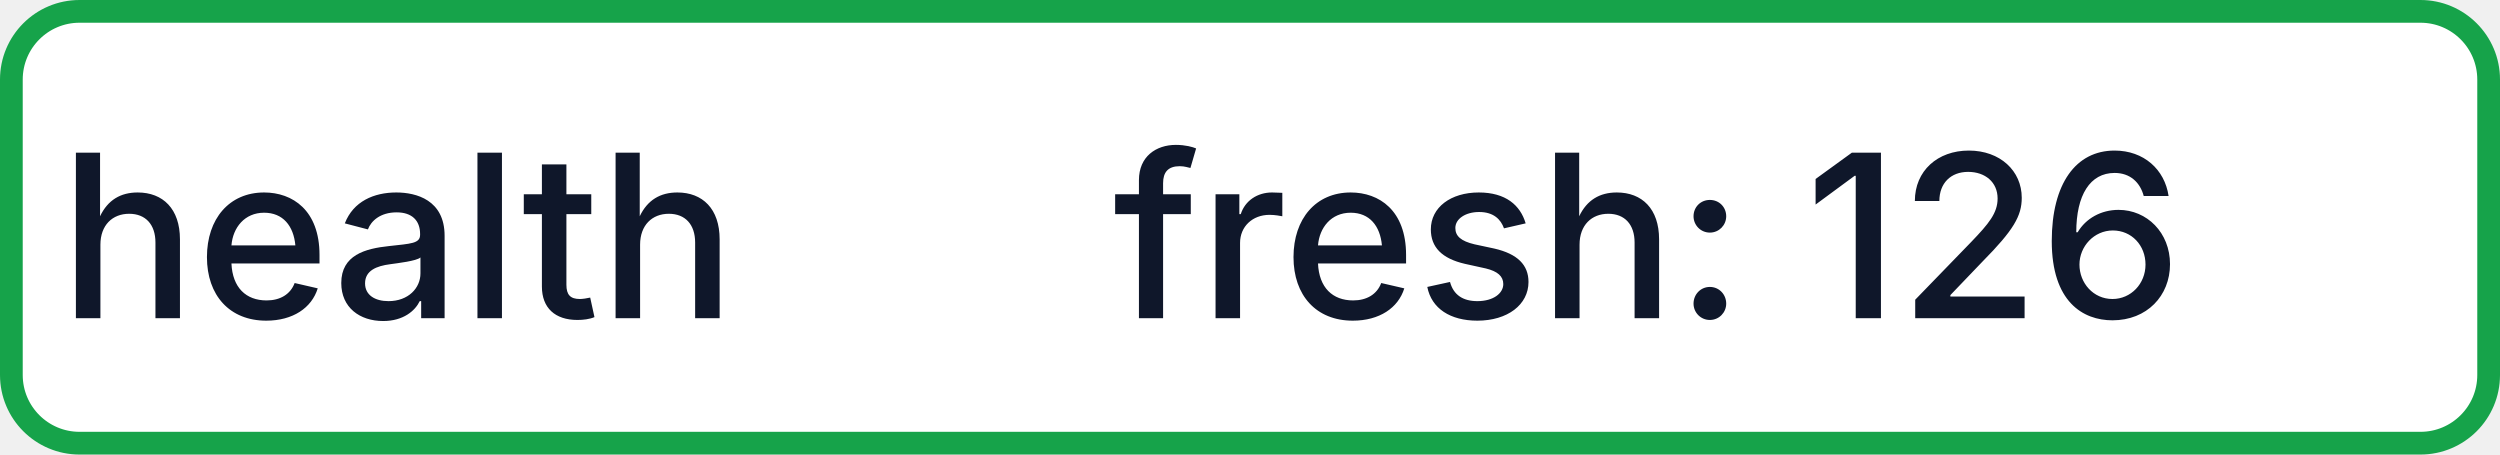
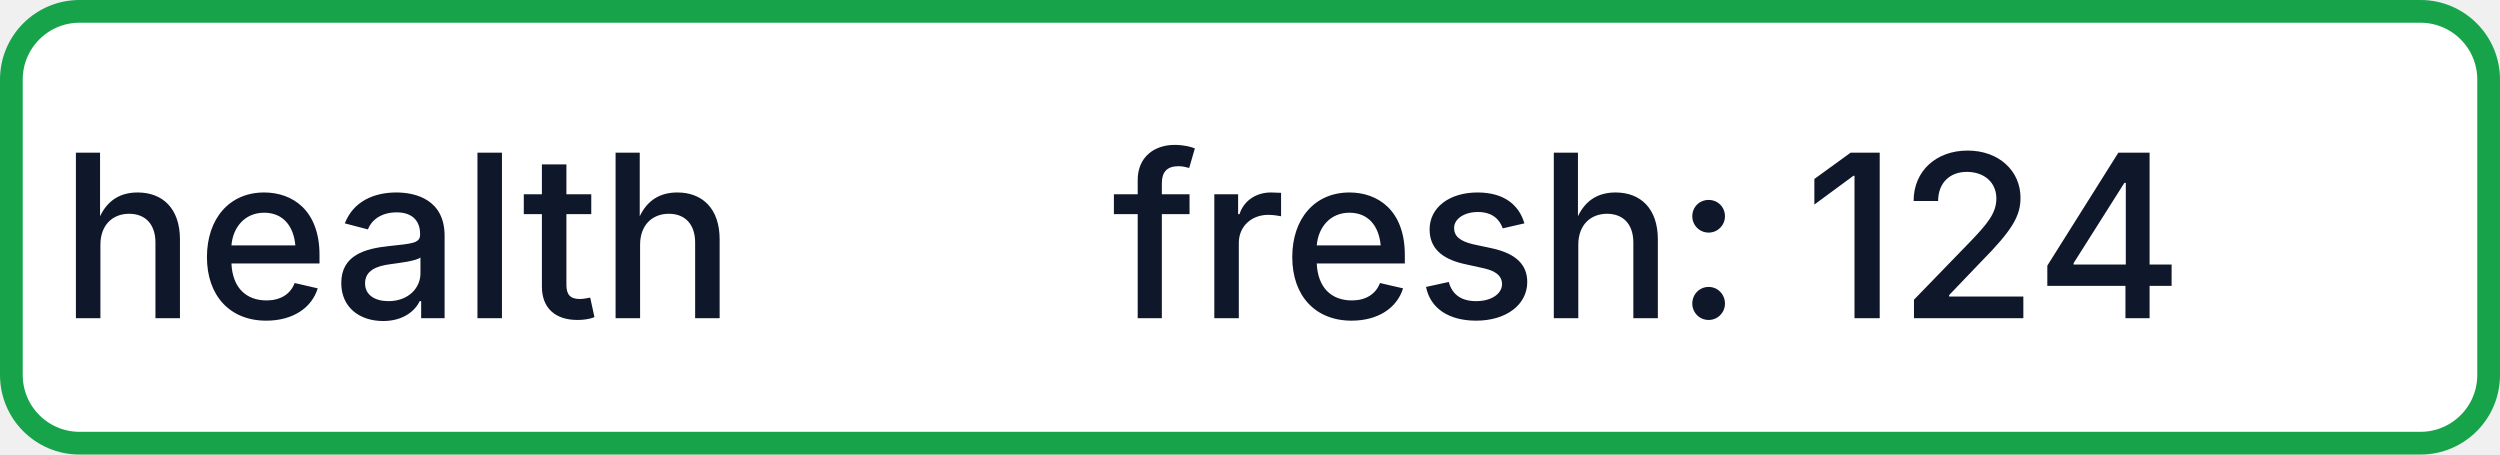
- <svg xmlns="http://www.w3.org/2000/svg" width="110" height="20" role="img" aria-label="health: fresh: 126">
+ <svg xmlns="http://www.w3.org/2000/svg" width="110" height="20" role="img" aria-label="health: fresh: 124">
  <rect x="0.5" y="0.5" width="109" height="19" rx="3" fill="#FFFFFF" stroke="#16A34A" stroke-width="1" />
  <g fill="#0F172A" text-anchor="middle" font-family="-apple-system,BlinkMacSystemFont,Segoe UI,sans-serif" font-size="10" font-weight="500">
    <text x="17.5" y="14">health</text>
-     <text x="72.5" y="14" textLength="68" lengthAdjust="spacingAndGlyphs">fresh: 126</text>
+     <text x="72.5" y="14" textLength="68" lengthAdjust="spacingAndGlyphs">fresh: 124</text>
  </g>
</svg>
